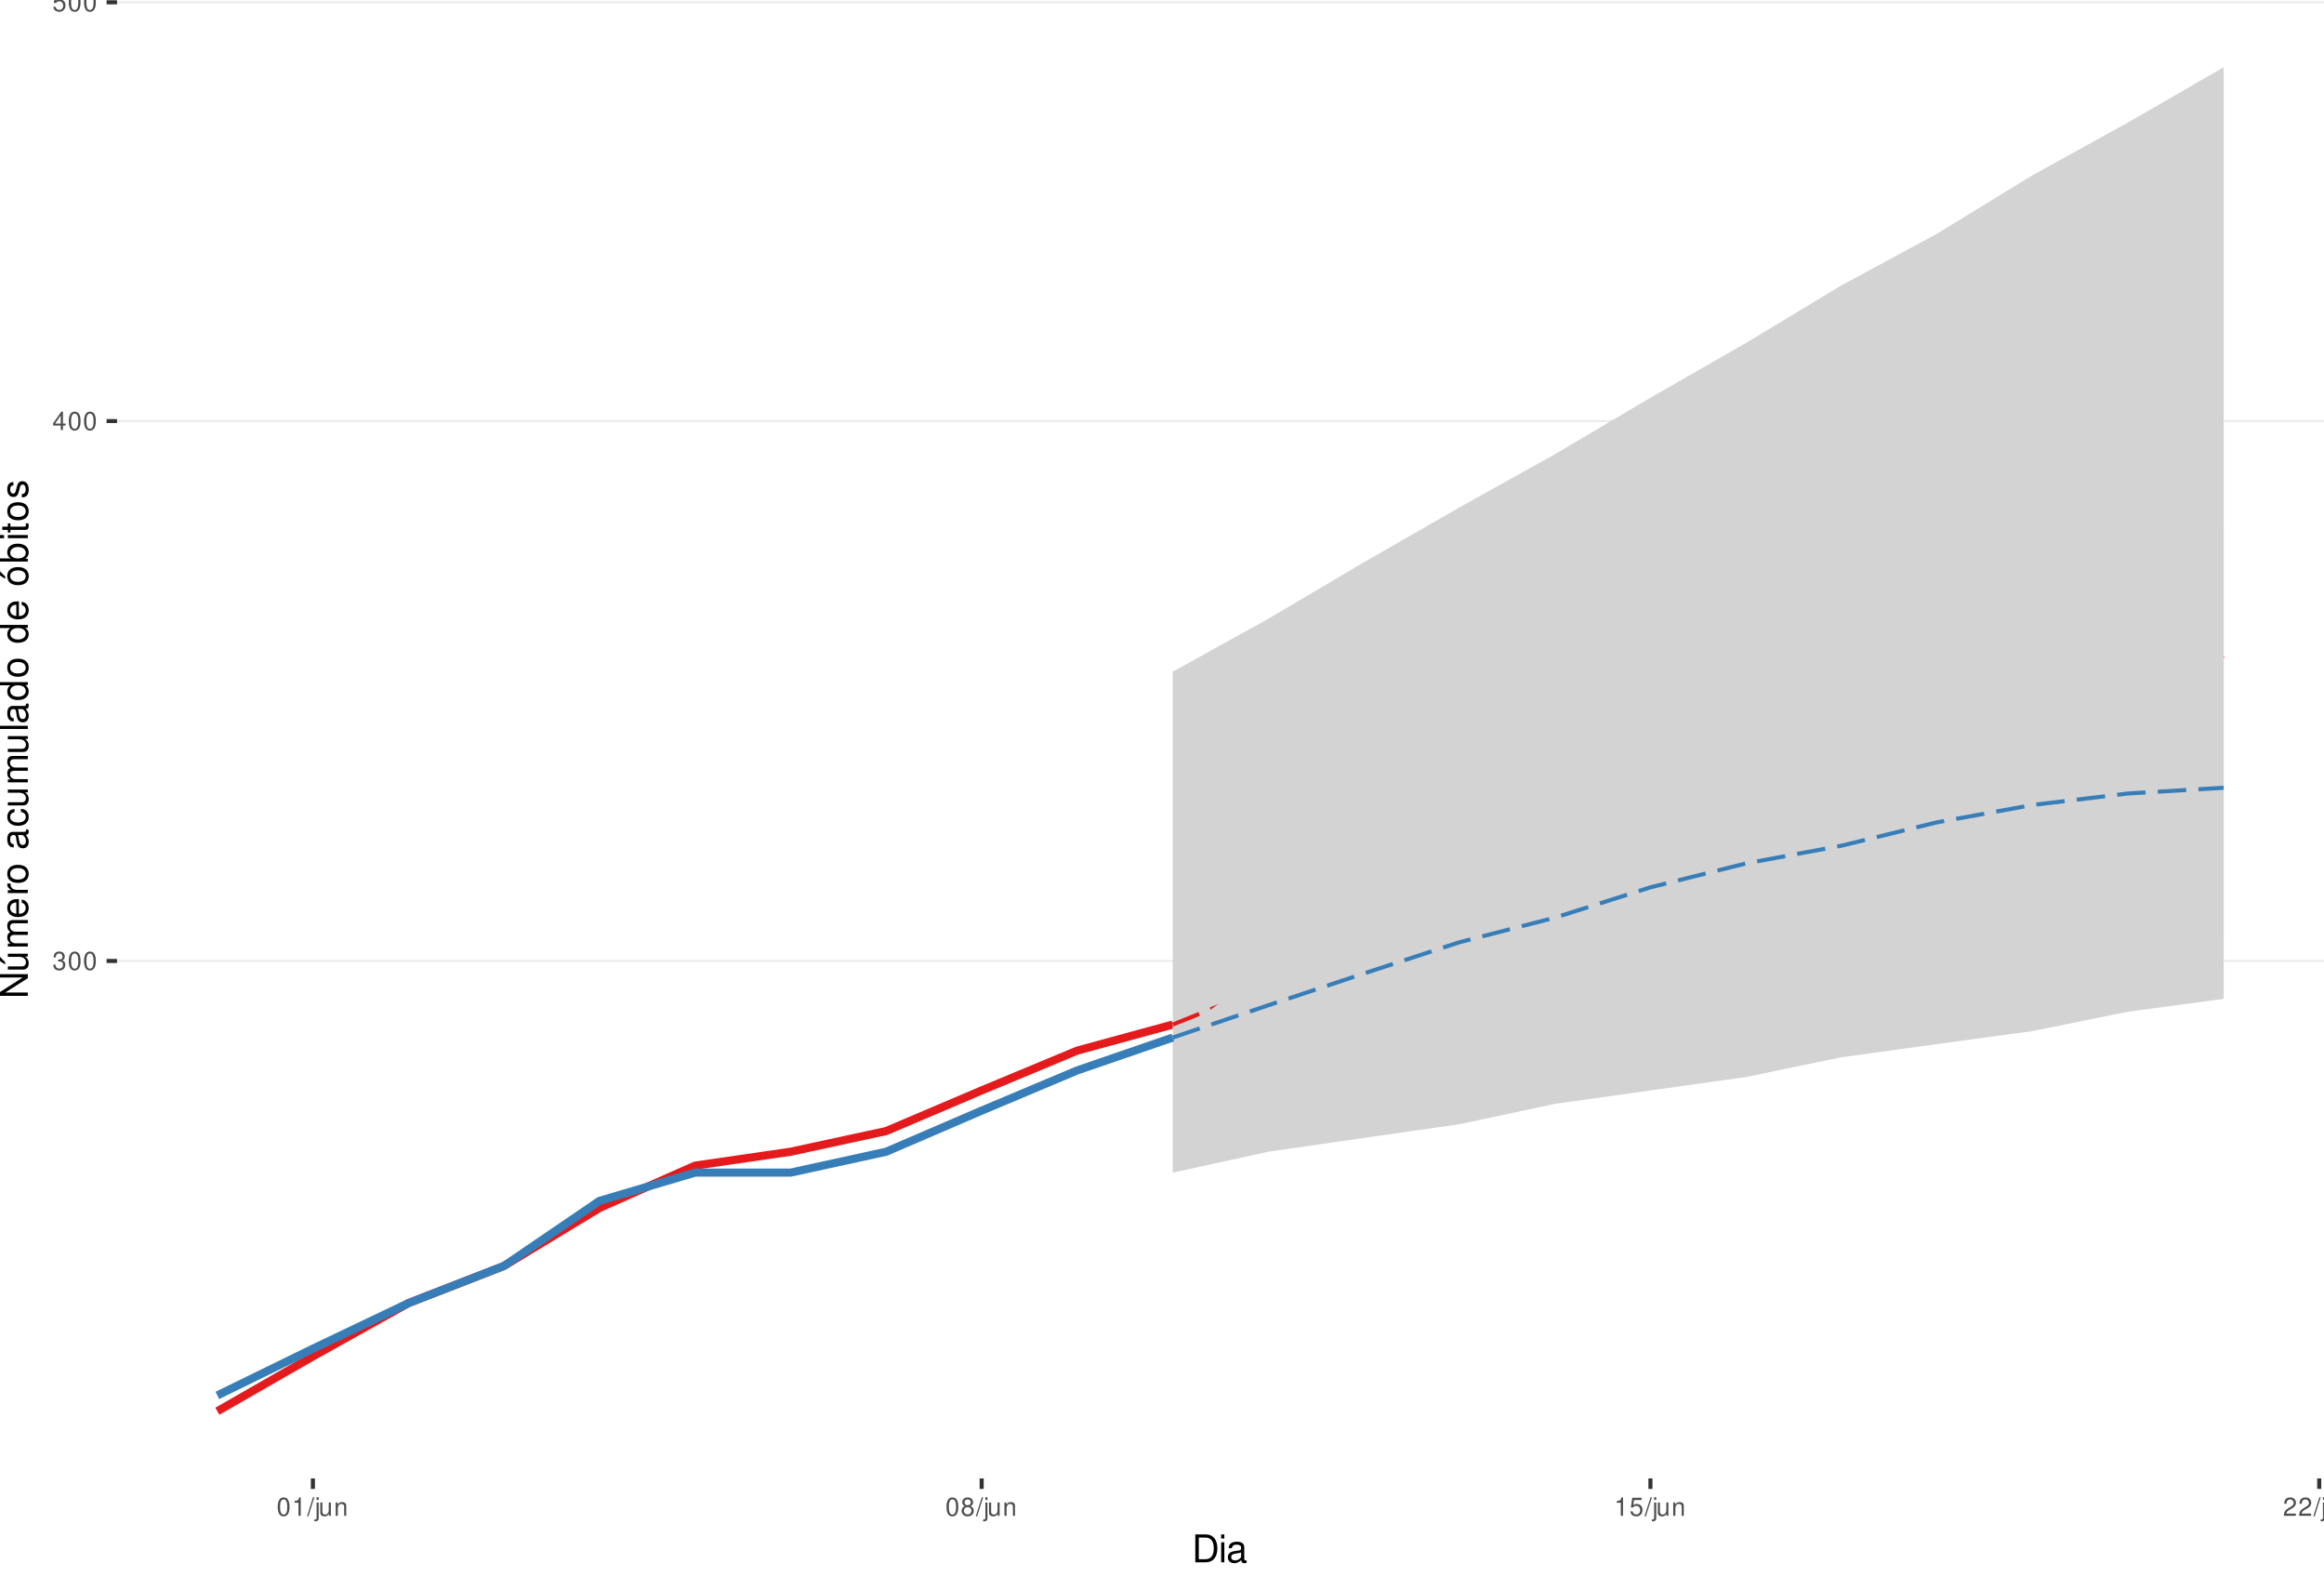
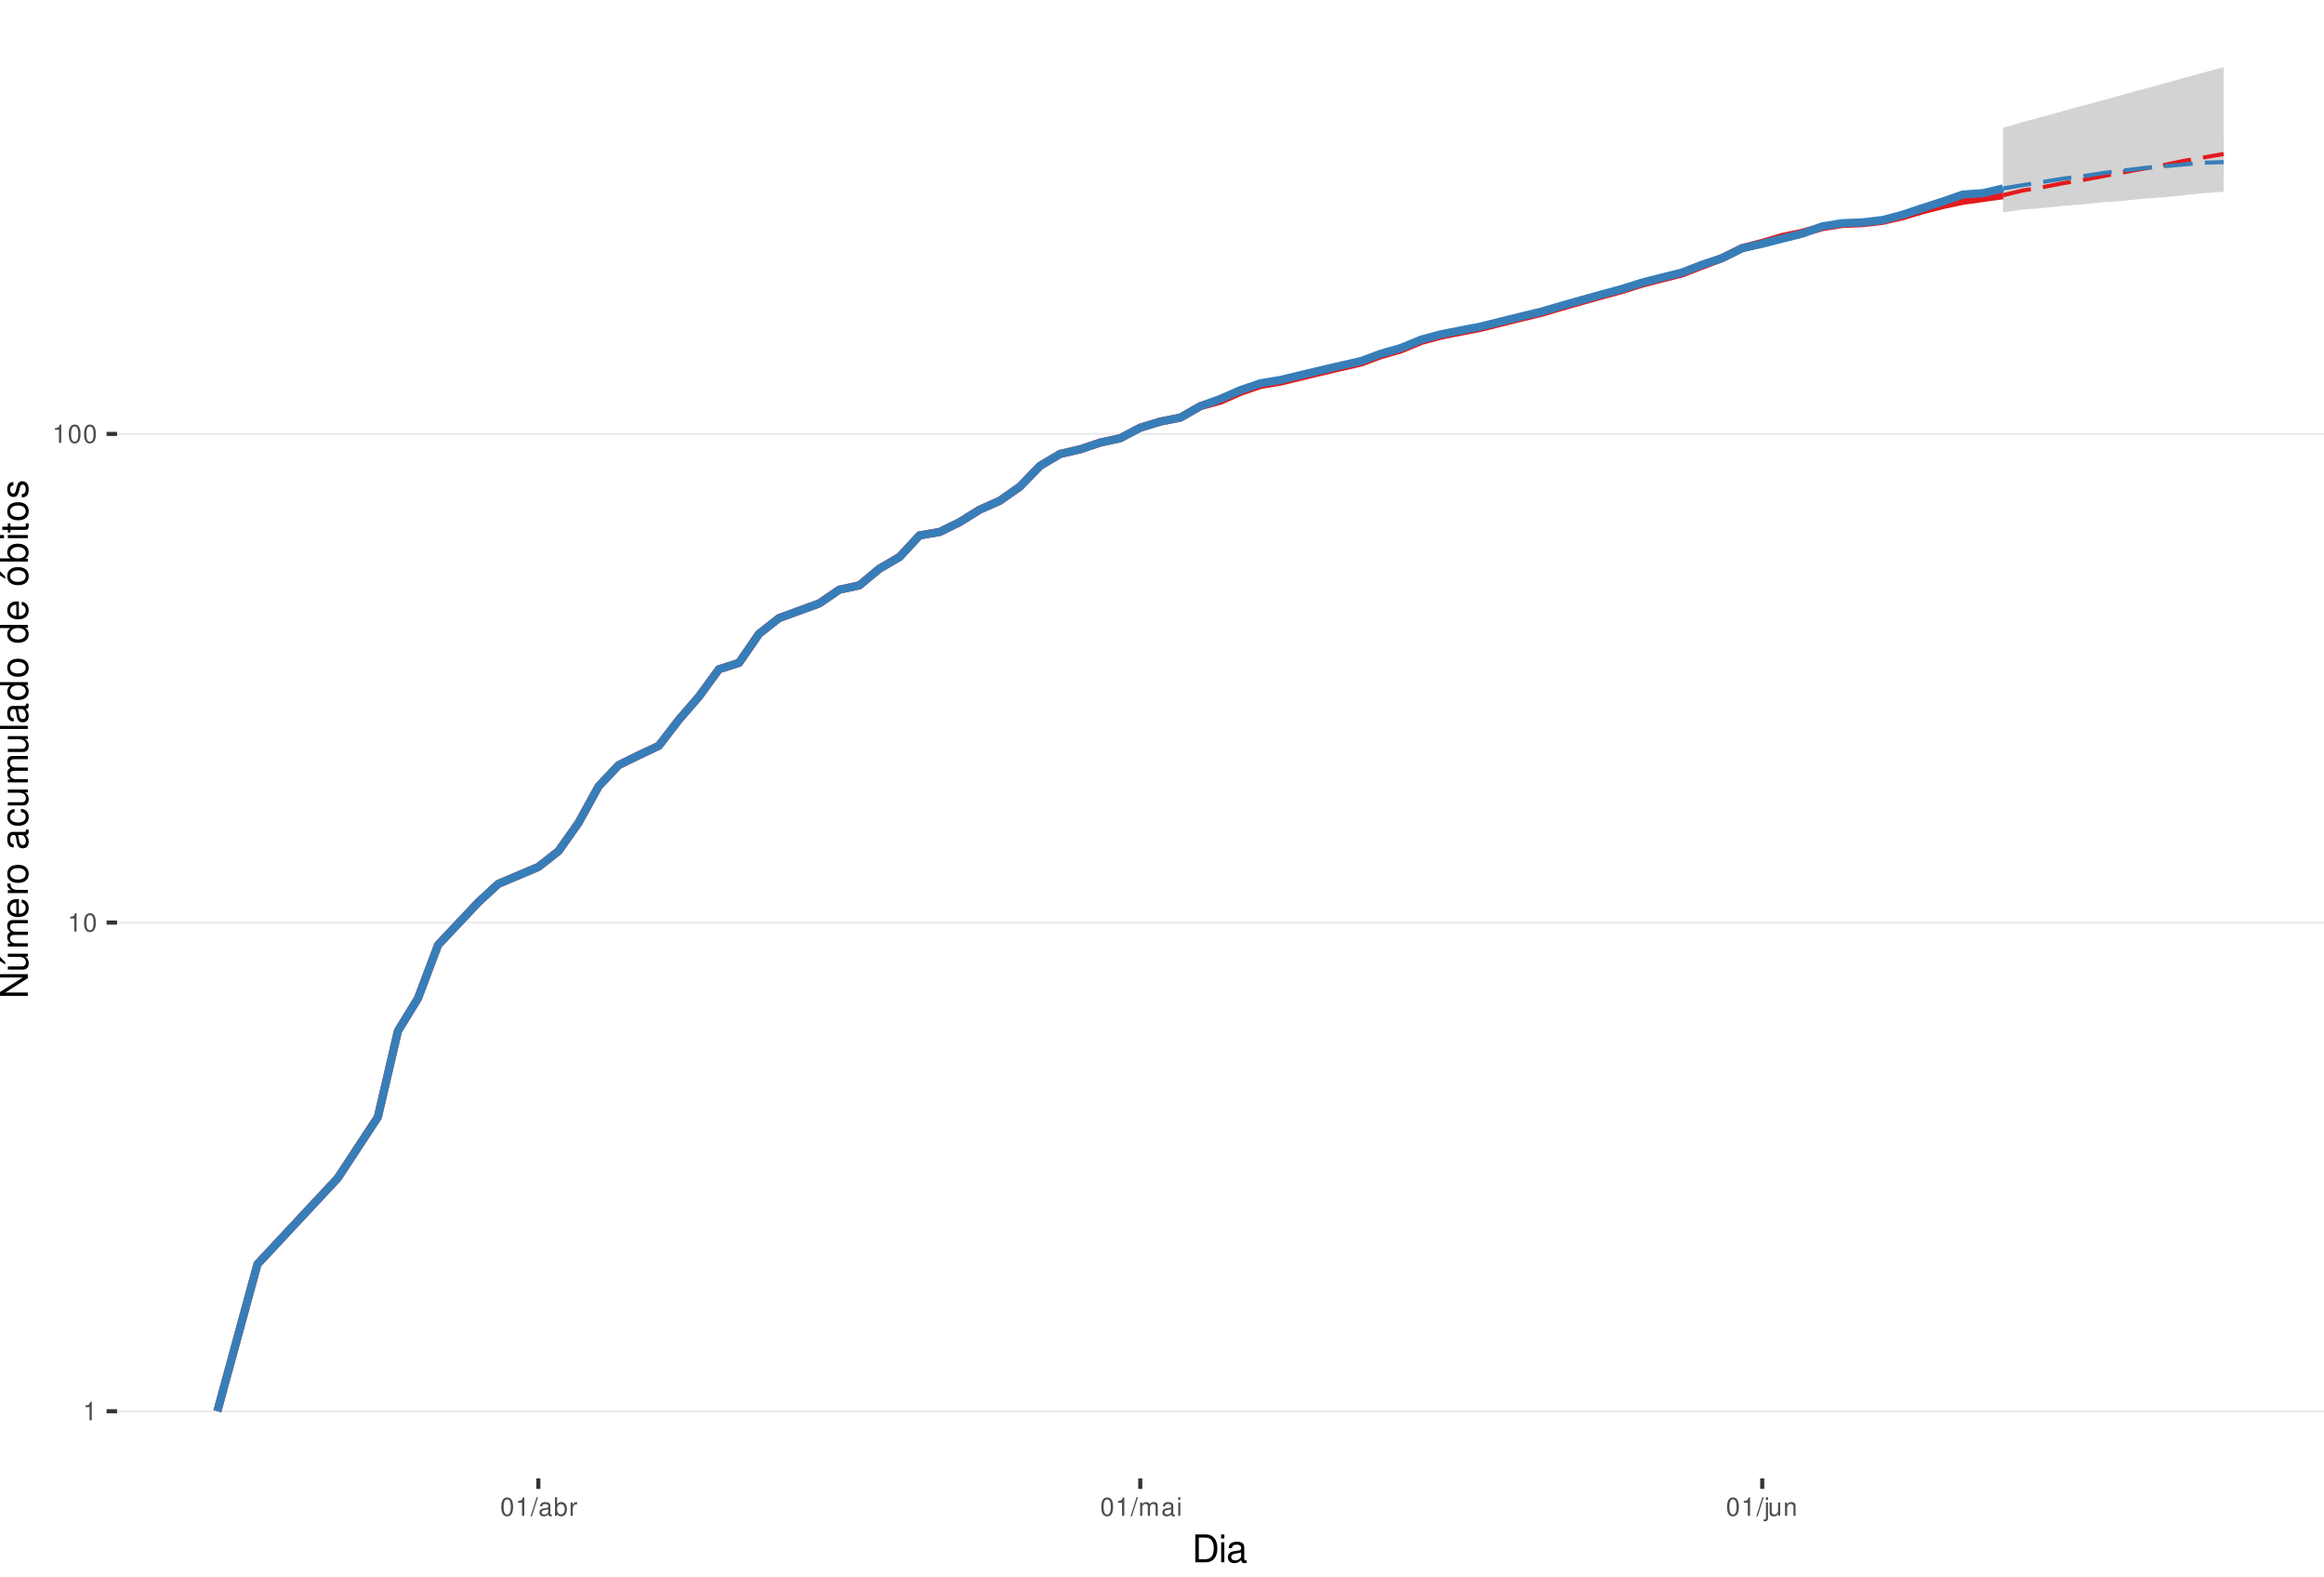
<svg xmlns="http://www.w3.org/2000/svg" xmlns:xlink="http://www.w3.org/1999/xlink" width="609pt" height="413pt" viewBox="0 0 609 413" version="1.1">
  <defs>
    <g>
      <symbol overflow="visible" id="glyph0-0">
        <path style="stroke:none;" d="" />
      </symbol>
      <symbol overflow="visible" id="glyph0-1">
-         <path style="stroke:none;" d="M 1.469 -2.219 L 1.797 -2.219 C 2.422 -2.219 2.766 -1.922 2.766 -1.344 C 2.766 -0.734 2.406 -0.359 1.797 -0.359 C 1.156 -0.359 0.844 -0.688 0.797 -1.391 L 0.219 -1.391 C 0.234 -1.016 0.312 -0.766 0.422 -0.547 C 0.672 -0.078 1.125 0.156 1.766 0.156 C 2.75 0.156 3.375 -0.438 3.375 -1.344 C 3.375 -1.953 3.141 -2.297 2.562 -2.484 C 3.016 -2.672 3.234 -3 3.234 -3.484 C 3.234 -4.312 2.688 -4.812 1.797 -4.812 C 0.844 -4.812 0.328 -4.281 0.312 -3.266 L 0.906 -3.266 C 0.906 -3.547 0.938 -3.719 1 -3.875 C 1.141 -4.141 1.438 -4.297 1.797 -4.297 C 2.312 -4.297 2.625 -3.984 2.625 -3.469 C 2.625 -3.125 2.516 -2.922 2.25 -2.812 C 2.094 -2.75 1.875 -2.719 1.469 -2.703 Z M 1.469 -2.219 " />
+         <path style="stroke:none;" d="M 1.719 -3.422 L 1.719 0 L 2.312 0 L 2.312 -4.812 L 1.922 -4.812 C 1.719 -4.078 1.578 -3.969 0.672 -3.859 L 0.672 -3.422 Z M 1.719 -3.422 " />
      </symbol>
      <symbol overflow="visible" id="glyph0-2">
        <path style="stroke:none;" d="M 1.828 -4.812 C 1.391 -4.812 0.984 -4.609 0.75 -4.281 C 0.438 -3.859 0.281 -3.219 0.281 -2.328 C 0.281 -0.703 0.812 0.156 1.828 0.156 C 2.828 0.156 3.375 -0.703 3.375 -2.297 C 3.375 -3.219 3.234 -3.844 2.922 -4.281 C 2.672 -4.625 2.281 -4.812 1.828 -4.812 Z M 1.828 -4.297 C 2.469 -4.297 2.781 -3.641 2.781 -2.344 C 2.781 -0.969 2.469 -0.328 1.812 -0.328 C 1.203 -0.328 0.891 -1 0.891 -2.328 C 0.891 -3.641 1.203 -4.297 1.828 -4.297 Z M 1.828 -4.297 " />
      </symbol>
      <symbol overflow="visible" id="glyph0-3">
-         <path style="stroke:none;" d="M 2.172 -1.172 L 2.172 0 L 2.766 0 L 2.766 -1.172 L 3.469 -1.172 L 3.469 -1.688 L 2.766 -1.688 L 2.766 -4.812 L 2.328 -4.812 L 0.188 -1.781 L 0.188 -1.172 Z M 2.172 -1.688 L 0.703 -1.688 L 2.172 -3.812 Z M 2.172 -1.688 " />
+         <path style="stroke:none;" d="M 1.531 -4.859 L -0.047 0.141 L 0.312 0.141 L 1.891 -4.859 Z M 1.531 -4.859 " />
      </symbol>
      <symbol overflow="visible" id="glyph0-4">
-         <path style="stroke:none;" d="M 3.172 -4.719 L 0.734 -4.719 L 0.375 -2.156 L 0.922 -2.156 C 1.188 -2.469 1.422 -2.594 1.797 -2.594 C 2.422 -2.594 2.812 -2.156 2.812 -1.453 C 2.812 -0.781 2.422 -0.359 1.781 -0.359 C 1.266 -0.359 0.953 -0.625 0.812 -1.156 L 0.234 -1.156 C 0.312 -0.766 0.375 -0.578 0.516 -0.406 C 0.781 -0.047 1.266 0.156 1.797 0.156 C 2.75 0.156 3.422 -0.547 3.422 -1.531 C 3.422 -2.469 2.797 -3.109 1.891 -3.109 C 1.562 -3.109 1.297 -3.016 1.016 -2.828 L 1.203 -4.141 L 3.172 -4.141 Z M 3.172 -4.719 " />
+         <path style="stroke:none;" d="M 3.562 -0.328 C 3.5 -0.312 3.469 -0.312 3.438 -0.312 C 3.25 -0.312 3.141 -0.406 3.141 -0.578 L 3.141 -2.641 C 3.141 -3.25 2.688 -3.594 1.828 -3.594 C 1.312 -3.594 0.906 -3.438 0.672 -3.188 C 0.516 -3 0.453 -2.797 0.438 -2.453 L 0.984 -2.453 C 1.031 -2.875 1.297 -3.078 1.812 -3.078 C 2.312 -3.078 2.594 -2.891 2.594 -2.562 L 2.594 -2.406 C 2.578 -2.172 2.469 -2.078 2.016 -2.031 C 1.219 -1.922 1.109 -1.891 0.891 -1.812 C 0.484 -1.641 0.281 -1.328 0.281 -0.875 C 0.281 -0.25 0.719 0.156 1.422 0.156 C 1.859 0.156 2.219 0 2.609 -0.359 C 2.656 0 2.828 0.156 3.188 0.156 C 3.297 0.156 3.375 0.141 3.562 0.094 Z M 2.594 -1.094 C 2.594 -0.906 2.531 -0.797 2.375 -0.641 C 2.141 -0.438 1.875 -0.328 1.547 -0.328 C 1.109 -0.328 0.859 -0.547 0.859 -0.891 C 0.859 -1.266 1.094 -1.438 1.703 -1.531 C 2.297 -1.609 2.406 -1.641 2.594 -1.719 Z M 2.594 -1.094 " />
      </symbol>
      <symbol overflow="visible" id="glyph0-5">
-         <path style="stroke:none;" d="M 1.719 -3.422 L 1.719 0 L 2.312 0 L 2.312 -4.812 L 1.922 -4.812 C 1.719 -4.078 1.578 -3.969 0.672 -3.859 L 0.672 -3.422 Z M 1.719 -3.422 " />
+         <path style="stroke:none;" d="M 0.359 -4.859 L 0.359 0 L 0.859 0 L 0.859 -0.453 C 1.125 -0.047 1.484 0.156 1.969 0.156 C 2.875 0.156 3.484 -0.594 3.484 -1.75 C 3.484 -2.891 2.922 -3.594 1.984 -3.594 C 1.516 -3.594 1.172 -3.406 0.906 -3.016 L 0.906 -4.859 Z M 1.891 -3.062 C 2.5 -3.062 2.906 -2.531 2.906 -1.703 C 2.906 -0.906 2.484 -0.359 1.891 -0.359 C 1.297 -0.359 0.906 -0.906 0.906 -1.719 C 0.906 -2.531 1.297 -3.062 1.891 -3.062 Z M 1.891 -3.062 " />
      </symbol>
      <symbol overflow="visible" id="glyph0-6">
-         <path style="stroke:none;" d="M 1.531 -4.859 L -0.047 0.141 L 0.312 0.141 L 1.891 -4.859 Z M 1.531 -4.859 " />
+         <path style="stroke:none;" d="M 0.453 -3.484 L 0.453 0 L 1.016 0 L 1.016 -1.812 C 1.031 -2.656 1.375 -3.016 2.141 -3 L 2.141 -3.562 C 2.047 -3.578 1.984 -3.594 1.922 -3.594 C 1.562 -3.594 1.297 -3.375 0.969 -2.859 L 0.969 -3.484 Z M 0.453 -3.484 " />
      </symbol>
      <symbol overflow="visible" id="glyph0-7">
+         <path style="stroke:none;" d="M 0.469 -3.484 L 0.469 0 L 1.031 0 L 1.031 -2.188 C 1.031 -2.703 1.391 -3.109 1.844 -3.109 C 2.25 -3.109 2.484 -2.844 2.484 -2.406 L 2.484 0 L 3.047 0 L 3.047 -2.188 C 3.047 -2.703 3.422 -3.109 3.875 -3.109 C 4.266 -3.109 4.516 -2.844 4.516 -2.406 L 4.516 0 L 5.078 0 L 5.078 -2.609 C 5.078 -3.234 4.719 -3.594 4.062 -3.594 C 3.594 -3.594 3.312 -3.453 2.984 -3.062 C 2.781 -3.422 2.5 -3.594 2.047 -3.594 C 1.578 -3.594 1.266 -3.422 0.984 -3 L 0.984 -3.484 Z M 0.469 -3.484 " />
+       </symbol>
+       <symbol overflow="visible" id="glyph0-8">
+         <path style="stroke:none;" d="M 1 -3.484 L 0.453 -3.484 L 0.453 0 L 1 0 Z M 1 -4.859 L 0.438 -4.859 L 0.438 -4.156 L 1 -4.156 Z M 1 -4.859 " />
+       </symbol>
+       <symbol overflow="visible" id="glyph0-9">
        <path style="stroke:none;" d="M 0.469 -3.484 L 0.469 0.5 C 0.469 0.859 0.359 0.969 0.016 0.969 C -0.031 0.969 -0.047 0.969 -0.125 0.953 L -0.125 1.438 C -0.047 1.438 -0.016 1.453 0.062 1.453 C 0.688 1.453 1.016 1.203 1.016 0.719 L 1.016 -3.484 Z M 1.016 -4.859 L 0.469 -4.859 L 0.469 -4.156 L 1.016 -4.156 Z M 1.016 -4.859 " />
      </symbol>
-       <symbol overflow="visible" id="glyph0-8">
+       <symbol overflow="visible" id="glyph0-10">
        <path style="stroke:none;" d="M 3.203 0 L 3.203 -3.484 L 2.656 -3.484 L 2.656 -1.516 C 2.656 -0.797 2.281 -0.328 1.703 -0.328 C 1.266 -0.328 0.984 -0.594 0.984 -1.016 L 0.984 -3.484 L 0.438 -3.484 L 0.438 -0.797 C 0.438 -0.219 0.859 0.156 1.547 0.156 C 2.062 0.156 2.391 -0.031 2.703 -0.484 L 2.703 0 Z M 3.203 0 " />
      </symbol>
-       <symbol overflow="visible" id="glyph0-9">
+       <symbol overflow="visible" id="glyph0-11">
        <path style="stroke:none;" d="M 0.469 -3.484 L 0.469 0 L 1.031 0 L 1.031 -1.922 C 1.031 -2.641 1.391 -3.109 1.969 -3.109 C 2.406 -3.109 2.688 -2.828 2.688 -2.422 L 2.688 0 L 3.234 0 L 3.234 -2.641 C 3.234 -3.219 2.812 -3.594 2.141 -3.594 C 1.625 -3.594 1.281 -3.391 0.984 -2.906 L 0.984 -3.484 Z M 0.469 -3.484 " />
-       </symbol>
-       <symbol overflow="visible" id="glyph0-10">
-         <path style="stroke:none;" d="M 2.609 -2.531 C 3.094 -2.828 3.25 -3.078 3.25 -3.531 C 3.25 -4.281 2.672 -4.812 1.828 -4.812 C 1 -4.812 0.406 -4.281 0.406 -3.531 C 0.406 -3.078 0.562 -2.844 1.047 -2.531 C 0.516 -2.266 0.25 -1.875 0.25 -1.344 C 0.25 -0.453 0.891 0.156 1.828 0.156 C 2.766 0.156 3.422 -0.453 3.422 -1.344 C 3.422 -1.875 3.141 -2.266 2.609 -2.531 Z M 1.828 -4.297 C 2.328 -4.297 2.656 -4 2.656 -3.516 C 2.656 -3.062 2.328 -2.766 1.828 -2.766 C 1.328 -2.766 1.016 -3.062 1.016 -3.531 C 1.016 -4 1.328 -4.297 1.828 -4.297 Z M 1.828 -2.266 C 2.422 -2.266 2.812 -1.891 2.812 -1.328 C 2.812 -0.75 2.422 -0.359 1.812 -0.359 C 1.25 -0.359 0.844 -0.766 0.844 -1.312 C 0.844 -1.891 1.234 -2.266 1.828 -2.266 Z M 1.828 -2.266 " />
-       </symbol>
-       <symbol overflow="visible" id="glyph0-11">
-         <path style="stroke:none;" d="M 3.375 -0.578 L 0.891 -0.578 C 0.938 -0.984 1.156 -1.234 1.734 -1.578 L 2.406 -1.953 C 3.062 -2.328 3.406 -2.812 3.406 -3.406 C 3.406 -3.812 3.234 -4.188 2.969 -4.438 C 2.688 -4.688 2.344 -4.812 1.891 -4.812 C 1.297 -4.812 0.844 -4.594 0.578 -4.188 C 0.422 -3.938 0.344 -3.641 0.328 -3.141 L 0.922 -3.141 C 0.938 -3.469 0.984 -3.672 1.062 -3.828 C 1.219 -4.125 1.516 -4.297 1.875 -4.297 C 2.406 -4.297 2.797 -3.906 2.797 -3.391 C 2.797 -3.016 2.578 -2.672 2.156 -2.438 L 1.547 -2.078 C 0.562 -1.516 0.281 -1.062 0.219 0 L 3.375 0 Z M 3.375 -0.578 " />
      </symbol>
      <symbol overflow="visible" id="glyph1-0">
        <path style="stroke:none;" d="" />
      </symbol>
      <symbol overflow="visible" id="glyph1-1">
        <path style="stroke:none;" d="M 0.891 0 L 3.703 0 C 5.547 0 6.672 -1.375 6.672 -3.656 C 6.672 -5.906 5.547 -7.297 3.703 -7.297 L 0.891 -7.297 Z M 1.812 -0.812 L 1.812 -6.469 L 3.547 -6.469 C 4.984 -6.469 5.734 -5.5 5.734 -3.641 C 5.734 -1.797 4.984 -0.812 3.547 -0.812 Z M 1.812 -0.812 " />
      </symbol>
      <symbol overflow="visible" id="glyph1-2">
        <path style="stroke:none;" d="M 1.5 -5.234 L 0.672 -5.234 L 0.672 0 L 1.5 0 Z M 1.5 -7.297 L 0.656 -7.297 L 0.656 -6.234 L 1.5 -6.234 Z M 1.5 -7.297 " />
      </symbol>
      <symbol overflow="visible" id="glyph1-3">
        <path style="stroke:none;" d="M 5.344 -0.484 C 5.266 -0.469 5.219 -0.469 5.172 -0.469 C 4.875 -0.469 4.719 -0.625 4.719 -0.875 L 4.719 -3.953 C 4.719 -4.891 4.047 -5.391 2.75 -5.391 C 1.984 -5.391 1.375 -5.172 1.016 -4.781 C 0.766 -4.516 0.672 -4.203 0.656 -3.688 L 1.484 -3.688 C 1.562 -4.328 1.938 -4.625 2.719 -4.625 C 3.484 -4.625 3.891 -4.344 3.891 -3.844 L 3.891 -3.625 C 3.875 -3.266 3.703 -3.125 3.016 -3.047 C 1.844 -2.891 1.656 -2.844 1.344 -2.719 C 0.734 -2.453 0.422 -2 0.422 -1.312 C 0.422 -0.375 1.078 0.234 2.141 0.234 C 2.797 0.234 3.328 0 3.922 -0.547 C 3.984 0 4.234 0.234 4.781 0.234 C 4.953 0.234 5.062 0.203 5.344 0.141 Z M 3.891 -1.656 C 3.891 -1.375 3.812 -1.203 3.562 -0.969 C 3.219 -0.656 2.812 -0.5 2.312 -0.5 C 1.672 -0.5 1.297 -0.812 1.297 -1.344 C 1.297 -1.891 1.656 -2.172 2.547 -2.297 C 3.438 -2.422 3.609 -2.453 3.891 -2.594 Z M 3.891 -1.656 " />
      </symbol>
      <symbol overflow="visible" id="glyph2-0">
        <path style="stroke:none;" d="" />
      </symbol>
      <symbol overflow="visible" id="glyph2-1">
        <path style="stroke:none;" d="M -7.297 -6.453 L -7.297 -5.578 L -1.328 -5.578 L -7.297 -1.766 L -7.297 -0.766 L 0 -0.766 L 0 -1.641 L -5.906 -1.641 L 0 -5.406 L 0 -6.453 Z M -7.297 -6.453 " />
      </symbol>
      <symbol overflow="visible" id="glyph2-2">
        <path style="stroke:none;" d="M 0 -4.812 L -5.234 -4.812 L -5.234 -3.984 L -2.266 -3.984 C -1.203 -3.984 -0.5 -3.438 -0.5 -2.562 C -0.5 -1.906 -0.906 -1.484 -1.531 -1.484 L -5.234 -1.484 L -5.234 -0.656 L -1.203 -0.656 C -0.328 -0.656 0.234 -1.297 0.234 -2.312 C 0.234 -3.094 -0.047 -3.578 -0.734 -4.062 L 0 -4.062 Z M -7.406 -2.953 L -5.922 -2 L -5.922 -2.594 L -7.406 -4.094 Z M -7.406 -2.953 " />
      </symbol>
      <symbol overflow="visible" id="glyph2-3">
        <path style="stroke:none;" d="M -5.234 -0.703 L 0 -0.703 L 0 -1.547 L -3.297 -1.547 C -4.047 -1.547 -4.656 -2.094 -4.656 -2.766 C -4.656 -3.391 -4.281 -3.734 -3.609 -3.734 L 0 -3.734 L 0 -4.578 L -3.297 -4.578 C -4.047 -4.578 -4.656 -5.125 -4.656 -5.812 C -4.656 -6.422 -4.266 -6.781 -3.609 -6.781 L 0 -6.781 L 0 -7.625 L -3.938 -7.625 C -4.875 -7.625 -5.391 -7.078 -5.391 -6.094 C -5.391 -5.406 -5.188 -4.984 -4.594 -4.484 C -5.156 -4.188 -5.391 -3.766 -5.391 -3.078 C -5.391 -2.375 -5.125 -1.906 -4.5 -1.469 L -5.234 -1.469 Z M -5.234 -0.703 " />
      </symbol>
      <symbol overflow="visible" id="glyph2-4">
        <path style="stroke:none;" d="M -2.344 -5.125 C -3.141 -5.125 -3.625 -5.062 -4.016 -4.922 C -4.875 -4.578 -5.391 -3.781 -5.391 -2.797 C -5.391 -1.344 -4.281 -0.406 -2.547 -0.406 C -0.812 -0.406 0.234 -1.297 0.234 -2.781 C 0.234 -3.984 -0.453 -4.812 -1.594 -5.016 L -1.594 -4.188 C -0.906 -3.953 -0.547 -3.484 -0.547 -2.812 C -0.547 -2.281 -0.781 -1.828 -1.219 -1.547 C -1.516 -1.344 -1.812 -1.281 -2.344 -1.266 Z M -3.016 -1.297 C -3.984 -1.359 -4.625 -1.953 -4.625 -2.797 C -4.625 -3.641 -3.953 -4.234 -3.016 -4.234 Z M -3.016 -1.297 " />
      </symbol>
      <symbol overflow="visible" id="glyph2-5">
        <path style="stroke:none;" d="M -5.234 -0.688 L 0 -0.688 L 0 -1.531 L -2.719 -1.531 C -3.984 -1.547 -4.547 -2.062 -4.516 -3.203 L -5.359 -3.203 C -5.375 -3.062 -5.391 -2.984 -5.391 -2.891 C -5.391 -2.344 -5.062 -1.938 -4.297 -1.453 L -5.234 -1.453 Z M -5.234 -0.688 " />
      </symbol>
      <symbol overflow="visible" id="glyph2-6">
        <path style="stroke:none;" d="M -5.391 -2.719 C -5.391 -1.234 -4.344 -0.359 -2.578 -0.359 C -0.812 -0.359 0.234 -1.234 0.234 -2.734 C 0.234 -4.203 -0.812 -5.094 -2.547 -5.094 C -4.359 -5.094 -5.391 -4.234 -5.391 -2.719 Z M -4.625 -2.734 C -4.625 -3.672 -3.844 -4.234 -2.547 -4.234 C -1.312 -4.234 -0.547 -3.656 -0.547 -2.734 C -0.547 -1.797 -1.312 -1.234 -2.578 -1.234 C -3.844 -1.234 -4.625 -1.797 -4.625 -2.734 Z M -4.625 -2.734 " />
      </symbol>
      <symbol overflow="visible" id="glyph2-7">
        <path style="stroke:none;" d="" />
      </symbol>
      <symbol overflow="visible" id="glyph2-8">
        <path style="stroke:none;" d="M -0.484 -5.344 C -0.469 -5.266 -0.469 -5.219 -0.469 -5.172 C -0.469 -4.875 -0.625 -4.719 -0.875 -4.719 L -3.953 -4.719 C -4.891 -4.719 -5.391 -4.047 -5.391 -2.75 C -5.391 -1.984 -5.172 -1.375 -4.781 -1.016 C -4.516 -0.766 -4.203 -0.672 -3.688 -0.656 L -3.688 -1.484 C -4.328 -1.562 -4.625 -1.938 -4.625 -2.719 C -4.625 -3.484 -4.344 -3.891 -3.844 -3.891 L -3.625 -3.891 C -3.266 -3.875 -3.125 -3.703 -3.047 -3.016 C -2.891 -1.844 -2.844 -1.656 -2.719 -1.344 C -2.453 -0.734 -2 -0.422 -1.312 -0.422 C -0.375 -0.422 0.234 -1.078 0.234 -2.141 C 0.234 -2.797 0 -3.328 -0.547 -3.922 C 0 -3.984 0.234 -4.234 0.234 -4.781 C 0.234 -4.953 0.203 -5.062 0.141 -5.344 Z M -1.656 -3.891 C -1.375 -3.891 -1.203 -3.812 -0.969 -3.562 C -0.656 -3.219 -0.5 -2.812 -0.5 -2.312 C -0.5 -1.672 -0.812 -1.297 -1.344 -1.297 C -1.891 -1.297 -2.172 -1.656 -2.297 -2.547 C -2.422 -3.438 -2.453 -3.609 -2.594 -3.891 Z M -1.656 -3.891 " />
      </symbol>
      <symbol overflow="visible" id="glyph2-9">
        <path style="stroke:none;" d="M -3.484 -4.703 C -3.984 -4.672 -4.312 -4.562 -4.609 -4.359 C -5.094 -4 -5.391 -3.375 -5.391 -2.641 C -5.391 -1.219 -4.266 -0.312 -2.531 -0.312 C -0.844 -0.312 0.234 -1.203 0.234 -2.625 C 0.234 -3.875 -0.516 -4.672 -1.797 -4.766 L -1.797 -3.938 C -0.953 -3.797 -0.547 -3.359 -0.547 -2.656 C -0.547 -1.734 -1.297 -1.188 -2.531 -1.188 C -3.844 -1.188 -4.625 -1.719 -4.625 -2.625 C -4.625 -3.328 -4.203 -3.766 -3.484 -3.875 Z M -3.484 -4.703 " />
      </symbol>
      <symbol overflow="visible" id="glyph2-10">
        <path style="stroke:none;" d="M 0 -4.812 L -5.234 -4.812 L -5.234 -3.984 L -2.266 -3.984 C -1.203 -3.984 -0.5 -3.438 -0.5 -2.562 C -0.5 -1.906 -0.906 -1.484 -1.531 -1.484 L -5.234 -1.484 L -5.234 -0.656 L -1.203 -0.656 C -0.328 -0.656 0.234 -1.297 0.234 -2.312 C 0.234 -3.094 -0.047 -3.578 -0.734 -4.062 L 0 -4.062 Z M 0 -4.812 " />
      </symbol>
      <symbol overflow="visible" id="glyph2-11">
        <path style="stroke:none;" d="M -7.297 -1.516 L -7.297 -0.688 L 0 -0.688 L 0 -1.516 Z M -7.297 -1.516 " />
      </symbol>
      <symbol overflow="visible" id="glyph2-12">
        <path style="stroke:none;" d="M -7.297 -4.953 L -7.297 -4.125 L -4.578 -4.125 C -5.109 -3.766 -5.391 -3.203 -5.391 -2.516 C -5.391 -1.156 -4.297 -0.266 -2.625 -0.266 C -0.859 -0.266 0.234 -1.125 0.234 -2.547 C 0.234 -3.266 -0.047 -3.766 -0.688 -4.203 L 0 -4.203 L 0 -4.953 Z M -4.609 -2.656 C -4.609 -3.547 -3.812 -4.125 -2.562 -4.125 C -1.344 -4.125 -0.547 -3.547 -0.547 -2.656 C -0.547 -1.734 -1.359 -1.125 -2.578 -1.125 C -3.797 -1.125 -4.609 -1.734 -4.609 -2.656 Z M -4.609 -2.656 " />
      </symbol>
      <symbol overflow="visible" id="glyph2-13">
        <path style="stroke:none;" d="M -5.391 -2.719 C -5.391 -1.234 -4.344 -0.359 -2.578 -0.359 C -0.812 -0.359 0.234 -1.234 0.234 -2.734 C 0.234 -4.203 -0.812 -5.094 -2.547 -5.094 C -4.359 -5.094 -5.391 -4.234 -5.391 -2.719 Z M -4.625 -2.734 C -4.625 -3.672 -3.844 -4.234 -2.547 -4.234 C -1.312 -4.234 -0.547 -3.656 -0.547 -2.734 C -0.547 -1.797 -1.312 -1.234 -2.578 -1.234 C -3.844 -1.234 -4.625 -1.797 -4.625 -2.734 Z M -7.406 -2.984 L -5.922 -2.016 L -5.922 -2.625 L -7.406 -4.109 Z M -7.406 -2.984 " />
      </symbol>
      <symbol overflow="visible" id="glyph2-14">
        <path style="stroke:none;" d="M -7.297 -0.547 L 0 -0.547 L 0 -1.297 L -0.672 -1.297 C -0.062 -1.688 0.234 -2.219 0.234 -2.953 C 0.234 -4.328 -0.906 -5.234 -2.641 -5.234 C -4.344 -5.234 -5.391 -4.375 -5.391 -2.984 C -5.391 -2.266 -5.125 -1.766 -4.531 -1.375 L -7.297 -1.375 Z M -4.609 -2.828 C -4.609 -3.766 -3.797 -4.359 -2.547 -4.359 C -1.359 -4.359 -0.547 -3.734 -0.547 -2.828 C -0.547 -1.938 -1.344 -1.375 -2.578 -1.375 C -3.812 -1.375 -4.609 -1.938 -4.609 -2.828 Z M -4.609 -2.828 " />
      </symbol>
      <symbol overflow="visible" id="glyph2-15">
        <path style="stroke:none;" d="M -5.234 -1.5 L -5.234 -0.672 L 0 -0.672 L 0 -1.5 Z M -7.297 -1.5 L -7.297 -0.656 L -6.234 -0.656 L -6.234 -1.5 Z M -7.297 -1.5 " />
      </symbol>
      <symbol overflow="visible" id="glyph2-16">
        <path style="stroke:none;" d="M -5.234 -2.547 L -5.234 -1.688 L -6.688 -1.688 L -6.688 -0.844 L -5.234 -0.844 L -5.234 -0.141 L -4.562 -0.141 L -4.562 -0.844 L -0.594 -0.844 C -0.062 -0.844 0.234 -1.203 0.234 -1.859 C 0.234 -2.078 0.203 -2.266 0.156 -2.547 L -0.547 -2.547 C -0.516 -2.422 -0.5 -2.312 -0.5 -2.141 C -0.5 -1.781 -0.594 -1.688 -0.969 -1.688 L -4.562 -1.688 L -4.562 -2.547 Z M -5.234 -2.547 " />
      </symbol>
      <symbol overflow="visible" id="glyph2-17">
        <path style="stroke:none;" d="M -3.781 -4.375 C -4.812 -4.375 -5.391 -3.688 -5.391 -2.484 C -5.391 -1.266 -4.766 -0.469 -3.797 -0.469 C -2.969 -0.469 -2.578 -0.891 -2.281 -2.125 L -2.094 -2.906 C -1.953 -3.484 -1.734 -3.719 -1.375 -3.719 C -0.875 -3.719 -0.547 -3.234 -0.547 -2.5 C -0.547 -2.047 -0.672 -1.672 -0.891 -1.453 C -1.047 -1.328 -1.188 -1.266 -1.562 -1.219 L -1.562 -0.344 C -0.344 -0.375 0.234 -1.062 0.234 -2.438 C 0.234 -3.75 -0.422 -4.594 -1.438 -4.594 C -2.203 -4.594 -2.641 -4.156 -2.891 -3.109 L -3.078 -2.312 C -3.234 -1.625 -3.453 -1.344 -3.828 -1.344 C -4.312 -1.344 -4.625 -1.766 -4.625 -2.453 C -4.625 -3.125 -4.328 -3.484 -3.781 -3.5 Z M -3.781 -4.375 " />
      </symbol>
    </g>
    <clipPath id="clip1">
      <path d="M 30.672 0 L 609 0 L 609 387.328 L 30.672 387.328 Z M 30.672 0 " />
    </clipPath>
    <clipPath id="clip2">
-       <path d="M 30.672 251 L 609 251 L 609 253 L 30.672 253 Z M 30.672 251 " />
+       <path d="M 30.672 369 L 609 369 L 609 370 L 30.672 370 Z M 30.672 369 " />
    </clipPath>
    <clipPath id="clip3">
-       <path d="M 30.672 110 L 609 110 L 609 111 L 30.672 111 Z M 30.672 110 " />
+       <path d="M 30.672 241 L 609 241 L 609 242 L 30.672 242 Z M 30.672 241 " />
    </clipPath>
    <clipPath id="clip4">
-       <path d="M 30.672 0 L 609 0 L 609 1 L 30.672 1 Z M 30.672 0 " />
+       <path d="M 30.672 113 L 609 113 L 609 114 L 30.672 114 Z M 30.672 113 " />
    </clipPath>
  </defs>
  <g id="surface61">
    <rect x="0" y="0" width="609" height="413" style="fill:rgb(100%,100%,100%);fill-opacity:1;stroke:none;" />
    <rect x="0" y="0" width="609" height="413" style="fill:rgb(100%,100%,100%);fill-opacity:1;stroke:none;" />
    <path style="fill:none;stroke-width:1.067;stroke-linecap:round;stroke-linejoin:round;stroke:rgb(100%,100%,100%);stroke-opacity:1;stroke-miterlimit:10;" d="M 0 413 L 609 413 L 609 0 L 0 0 Z M 0 413 " />
    <g clip-path="url(#clip1)" clip-rule="nonzero">
      <path style=" stroke:none;fill-rule:nonzero;fill:rgb(100%,100%,100%);fill-opacity:1;" d="M 30.672 387.328 L 609 387.328 L 609 0 L 30.672 0 Z M 30.672 387.328 " />
    </g>
    <g clip-path="url(#clip2)" clip-rule="nonzero">
-       <path style="fill:none;stroke-width:0.533;stroke-linecap:butt;stroke-linejoin:round;stroke:rgb(92.157%,92.157%,92.157%);stroke-opacity:1;stroke-miterlimit:10;" d="M 30.672 251.75 L 609 251.75 " />
+       <path style="fill:none;stroke-width:0.533;stroke-linecap:butt;stroke-linejoin:round;stroke:rgb(92.157%,92.157%,92.157%);stroke-opacity:1;stroke-miterlimit:10;" d="M 30.672 369.723 L 609 369.723 " />
    </g>
    <g clip-path="url(#clip3)" clip-rule="nonzero">
-       <path style="fill:none;stroke-width:0.533;stroke-linecap:butt;stroke-linejoin:round;stroke:rgb(92.157%,92.157%,92.157%);stroke-opacity:1;stroke-miterlimit:10;" d="M 30.672 110.309 L 609 110.309 " />
+       <path style="fill:none;stroke-width:0.533;stroke-linecap:butt;stroke-linejoin:round;stroke:rgb(92.157%,92.157%,92.157%);stroke-opacity:1;stroke-miterlimit:10;" d="M 30.672 241.703 L 609 241.703 " />
    </g>
    <g clip-path="url(#clip4)" clip-rule="nonzero">
-       <path style="fill:none;stroke-width:0.533;stroke-linecap:butt;stroke-linejoin:round;stroke:rgb(92.157%,92.157%,92.157%);stroke-opacity:1;stroke-miterlimit:10;" d="M 30.672 0.598 L 609 0.598 " />
-     </g>
-     <path style="fill:none;stroke-width:2.134;stroke-linecap:butt;stroke-linejoin:round;stroke:rgb(89.412%,10.196%,10.98%);stroke-opacity:1;stroke-miterlimit:10;" d="M 56.957 369.723 L 81.996 355.352 L 107.031 341.391 L 132.066 331.652 L 157.102 316.465 L 182.137 305.375 L 207.176 301.734 L 232.211 296.32 L 257.246 285.672 L 282.281 275.246 L 307.316 268.418 " />
-     <path style=" stroke:none;fill-rule:nonzero;fill:rgb(82.745%,82.745%,82.745%);fill-opacity:1;" d="M 307.316 175.961 L 332.355 162.109 L 357.391 147.312 L 382.426 132.945 L 407.461 118.988 L 432.496 104.199 L 457.531 89.844 L 482.57 74.75 L 507.605 61.219 L 532.641 45.887 L 557.676 32.066 L 582.711 17.605 L 582.711 261.684 L 557.676 265.039 L 532.641 270.117 L 507.605 273.531 L 482.57 276.969 L 457.531 282.172 L 432.496 285.672 L 407.461 289.195 L 382.426 294.527 L 357.391 298.117 L 332.355 301.734 L 307.316 307.207 Z M 307.316 175.961 " />
-     <path style="fill:none;stroke-width:1.067;stroke-linecap:butt;stroke-linejoin:round;stroke:rgb(89.412%,10.196%,10.98%);stroke-opacity:1;stroke-dasharray:7.469,3.201;stroke-miterlimit:10;" d="M 307.316 268.418 L 332.355 258.348 L 357.391 250.113 L 382.426 242.012 L 407.461 232.465 L 432.496 224.648 L 457.531 215.43 L 482.57 206.383 L 507.605 197.496 L 532.641 188.77 L 557.676 180.191 L 582.711 171.766 " />
-     <path style="fill:none;stroke-width:2.134;stroke-linecap:butt;stroke-linejoin:round;stroke:rgb(21.569%,49.412%,72.157%);stroke-opacity:1;stroke-miterlimit:10;" d="M 56.957 365.574 L 81.996 353.332 L 107.031 341.391 L 132.066 331.652 L 157.102 314.602 L 182.137 307.207 L 207.176 307.207 L 232.211 301.734 L 257.246 290.965 L 282.281 280.43 L 307.316 271.82 " />
-     <path style=" stroke:none;fill-rule:nonzero;fill:rgb(82.745%,82.745%,82.745%);fill-opacity:1;" d="M 307.316 271.82 L 332.355 253.391 L 357.391 237.215 L 382.426 220.02 L 407.461 204.891 L 432.496 191.66 L 457.531 178.777 L 482.57 166.223 L 507.605 156.676 L 532.641 147.312 L 557.676 140.73 L 582.711 138.121 L 582.711 245.238 L 557.676 245.238 L 532.641 246.855 L 482.57 250.113 L 457.531 253.391 L 432.496 256.691 L 407.461 258.348 L 382.426 261.684 L 357.391 265.039 L 332.355 268.418 Z M 307.316 271.82 " />
-     <path style="fill:none;stroke-width:1.067;stroke-linecap:butt;stroke-linejoin:round;stroke:rgb(21.569%,49.412%,72.157%);stroke-opacity:1;stroke-dasharray:7.469,3.201;stroke-miterlimit:10;" d="M 307.316 271.82 L 332.355 263.359 L 357.391 255.039 L 382.426 246.855 L 407.461 240.41 L 432.496 232.465 L 457.531 226.203 L 482.57 221.559 L 507.605 215.43 L 532.641 210.887 L 557.676 207.879 L 582.711 206.383 " />
-     <g style="fill:rgb(30.196%,30.196%,30.196%);fill-opacity:1;">
-       <use xlink:href="#glyph0-1" x="13.738" y="254.098" />
-       <use xlink:href="#glyph0-2" x="17.738" y="254.098" />
-       <use xlink:href="#glyph0-2" x="21.738" y="254.098" />
-     </g>
-     <g style="fill:rgb(30.196%,30.196%,30.196%);fill-opacity:1;">
-       <use xlink:href="#glyph0-3" x="13.738" y="112.656" />
-       <use xlink:href="#glyph0-2" x="17.738" y="112.656" />
-       <use xlink:href="#glyph0-2" x="21.738" y="112.656" />
-     </g>
-     <g style="fill:rgb(30.196%,30.196%,30.196%);fill-opacity:1;">
-       <use xlink:href="#glyph0-4" x="13.738" y="2.945" />
-       <use xlink:href="#glyph0-2" x="17.738" y="2.945" />
-       <use xlink:href="#glyph0-2" x="21.738" y="2.945" />
-     </g>
-     <path style="fill:none;stroke-width:1.067;stroke-linecap:butt;stroke-linejoin:round;stroke:rgb(20%,20%,20%);stroke-opacity:1;stroke-miterlimit:10;" d="M 27.93 251.75 L 30.672 251.75 " />
-     <path style="fill:none;stroke-width:1.067;stroke-linecap:butt;stroke-linejoin:round;stroke:rgb(20%,20%,20%);stroke-opacity:1;stroke-miterlimit:10;" d="M 27.93 110.309 L 30.672 110.309 " />
-     <path style="fill:none;stroke-width:1.067;stroke-linecap:butt;stroke-linejoin:round;stroke:rgb(20%,20%,20%);stroke-opacity:1;stroke-miterlimit:10;" d="M 27.93 0.598 L 30.672 0.598 " />
-     <path style="fill:none;stroke-width:1.067;stroke-linecap:butt;stroke-linejoin:round;stroke:rgb(20%,20%,20%);stroke-opacity:1;stroke-miterlimit:10;" d="M 81.996 390.07 L 81.996 387.328 " />
-     <path style="fill:none;stroke-width:1.067;stroke-linecap:butt;stroke-linejoin:round;stroke:rgb(20%,20%,20%);stroke-opacity:1;stroke-miterlimit:10;" d="M 257.246 390.07 L 257.246 387.328 " />
-     <path style="fill:none;stroke-width:1.067;stroke-linecap:butt;stroke-linejoin:round;stroke:rgb(20%,20%,20%);stroke-opacity:1;stroke-miterlimit:10;" d="M 432.496 390.07 L 432.496 387.328 " />
-     <path style="fill:none;stroke-width:1.067;stroke-linecap:butt;stroke-linejoin:round;stroke:rgb(20%,20%,20%);stroke-opacity:1;stroke-miterlimit:10;" d="M 607.75 390.07 L 607.75 387.328 " />
-     <g style="fill:rgb(30.196%,30.196%,30.196%);fill-opacity:1;">
-       <use xlink:href="#glyph0-2" x="72.496" y="397.109" />
-       <use xlink:href="#glyph0-5" x="76.496" y="397.109" />
-       <use xlink:href="#glyph0-6" x="80.496" y="397.109" />
-       <use xlink:href="#glyph0-7" x="82.496" y="397.109" />
-       <use xlink:href="#glyph0-8" x="83.496" y="397.109" />
-       <use xlink:href="#glyph0-9" x="87.496" y="397.109" />
-     </g>
-     <g style="fill:rgb(30.196%,30.196%,30.196%);fill-opacity:1;">
-       <use xlink:href="#glyph0-2" x="247.746" y="397.109" />
-       <use xlink:href="#glyph0-10" x="251.746" y="397.109" />
-       <use xlink:href="#glyph0-6" x="255.746" y="397.109" />
-       <use xlink:href="#glyph0-7" x="257.746" y="397.109" />
-       <use xlink:href="#glyph0-8" x="258.746" y="397.109" />
-       <use xlink:href="#glyph0-9" x="262.746" y="397.109" />
-     </g>
-     <g style="fill:rgb(30.196%,30.196%,30.196%);fill-opacity:1;">
-       <use xlink:href="#glyph0-5" x="422.996" y="397.109" />
-       <use xlink:href="#glyph0-4" x="426.996" y="397.109" />
-       <use xlink:href="#glyph0-6" x="430.996" y="397.109" />
-       <use xlink:href="#glyph0-7" x="432.996" y="397.109" />
-       <use xlink:href="#glyph0-8" x="433.996" y="397.109" />
-       <use xlink:href="#glyph0-9" x="437.996" y="397.109" />
-     </g>
-     <g style="fill:rgb(30.196%,30.196%,30.196%);fill-opacity:1;">
-       <use xlink:href="#glyph0-11" x="598.25" y="397.109" />
-       <use xlink:href="#glyph0-11" x="602.25" y="397.109" />
-       <use xlink:href="#glyph0-6" x="606.25" y="397.109" />
-       <use xlink:href="#glyph0-7" x="608.25" y="397.109" />
-       <use xlink:href="#glyph0-8" x="609.25" y="397.109" />
-       <use xlink:href="#glyph0-9" x="613.25" y="397.109" />
+       <path style="fill:none;stroke-width:0.533;stroke-linecap:butt;stroke-linejoin:round;stroke:rgb(92.157%,92.157%,92.157%);stroke-opacity:1;stroke-miterlimit:10;" d="M 30.672 113.684 L 609 113.684 " />
+     </g>
+     <path style=" stroke:none;fill-rule:nonzero;fill:rgb(82.745%,82.745%,82.745%);fill-opacity:1;" d="M 524.879 33.5 L 530.137 31.945 L 535.395 30.559 L 540.652 29.082 L 545.91 27.645 L 551.168 26.242 L 556.426 24.762 L 561.684 23.32 L 566.941 21.918 L 572.195 20.441 L 577.453 19.008 L 582.711 17.605 L 582.711 50.246 L 577.453 50.602 L 572.195 51.141 L 566.941 51.688 L 561.684 52.051 L 556.426 52.605 L 551.168 52.977 L 545.91 53.539 L 540.652 53.918 L 535.395 54.488 L 530.137 54.875 L 524.879 55.652 Z M 524.879 33.5 " />
+     <path style=" stroke:none;fill-rule:nonzero;fill:rgb(82.745%,82.745%,82.745%);fill-opacity:1;" d="M 524.879 49.363 L 530.137 47.473 L 535.395 45.809 L 540.652 44.035 L 545.91 42.469 L 551.168 40.945 L 556.426 39.609 L 561.684 38.445 L 566.941 37.309 L 572.195 36.332 L 577.453 35.645 L 582.711 35.371 L 582.711 46.305 L 577.453 46.469 L 572.195 46.637 L 566.941 46.801 L 561.684 47.137 L 556.426 47.305 L 540.652 48.324 L 535.395 48.672 L 530.137 49.016 Z M 524.879 49.363 " />
+     <path style="fill:none;stroke-width:2.134;stroke-linecap:butt;stroke-linejoin:round;stroke:rgb(89.412%,10.196%,10.98%);stroke-opacity:1;stroke-miterlimit:10;" d="M 56.957 369.723 L 67.473 331.184 L 88.504 308.641 L 99.02 292.648 L 104.277 270.105 L 109.535 261.535 L 114.793 247.562 L 125.309 236.406 L 130.562 231.566 L 141.078 227.117 L 146.336 222.996 L 151.594 215.574 L 156.852 206.02 L 162.109 200.453 L 167.367 197.867 L 172.625 195.395 L 177.883 188.578 L 183.141 182.508 L 188.398 175.324 L 193.656 173.664 L 198.914 166.035 L 204.168 161.918 L 214.684 158.082 L 219.941 154.492 L 225.199 153.348 L 230.457 148.984 L 235.715 145.922 L 240.973 140.262 L 246.23 139.375 L 251.488 136.785 L 256.746 133.516 L 262.004 131.184 L 267.262 127.5 L 272.52 122.07 L 277.773 118.93 L 283.031 117.719 L 288.289 115.953 L 293.547 114.809 L 298.805 112.043 L 304.062 110.445 L 309.32 109.406 L 314.578 106.398 L 319.836 104.957 L 325.094 102.629 L 330.352 100.836 L 335.609 99.961 L 340.867 98.672 L 346.125 97.414 L 351.379 96.184 L 356.637 94.977 L 361.895 93.027 L 367.152 91.516 L 372.41 89.32 L 377.668 87.902 L 382.926 86.863 L 388.184 85.844 L 393.441 84.512 L 398.699 83.211 L 403.957 81.941 L 409.215 80.391 L 414.473 78.883 L 419.73 77.418 L 424.984 75.988 L 430.242 74.32 L 435.5 72.969 L 440.758 71.645 L 446.016 69.598 L 451.273 67.621 L 456.531 65.012 L 461.789 63.637 L 467.047 62.078 L 472.305 60.988 L 477.562 59.5 L 482.82 58.668 L 488.078 58.461 L 493.336 57.848 L 498.59 56.641 L 503.848 55.066 L 509.105 53.727 L 514.363 52.605 L 519.621 51.867 L 524.879 51.141 " />
+     <path style="fill:none;stroke-width:1.067;stroke-linecap:butt;stroke-linejoin:round;stroke:rgb(89.412%,10.196%,10.98%);stroke-opacity:1;stroke-dasharray:7.469,3.201;stroke-miterlimit:10;" d="M 524.879 51.141 L 530.137 49.891 L 535.395 49.016 L 540.652 47.984 L 545.91 47.137 L 551.168 46.137 L 556.426 45.156 L 561.684 44.191 L 566.941 43.246 L 572.195 42.16 L 577.453 41.246 L 582.711 40.348 " />
+     <path style="fill:none;stroke-width:2.134;stroke-linecap:butt;stroke-linejoin:round;stroke:rgb(21.569%,49.412%,72.157%);stroke-opacity:1;stroke-miterlimit:10;" d="M 56.957 369.723 L 67.473 331.184 L 88.504 308.641 L 99.02 292.648 L 104.277 270.105 L 109.535 261.535 L 114.793 247.562 L 125.309 236.406 L 130.562 231.566 L 141.078 227.117 L 146.336 222.996 L 151.594 215.574 L 156.852 206.02 L 162.109 200.453 L 167.367 197.867 L 172.625 195.395 L 177.883 188.578 L 183.141 182.508 L 188.398 175.324 L 193.656 173.664 L 198.914 166.035 L 204.168 161.918 L 214.684 158.082 L 219.941 154.492 L 225.199 153.348 L 230.457 148.984 L 235.715 145.922 L 240.973 140.262 L 246.23 139.375 L 251.488 136.785 L 256.746 133.516 L 262.004 131.184 L 267.262 127.5 L 272.52 122.07 L 277.773 118.93 L 283.031 117.719 L 288.289 115.953 L 293.547 114.809 L 298.805 112.043 L 304.062 110.445 L 309.32 109.406 L 314.578 106.398 L 319.836 104.484 L 325.094 102.176 L 330.352 100.395 L 335.609 99.527 L 340.867 98.25 L 346.125 97 L 351.379 95.777 L 356.637 94.582 L 361.895 92.645 L 367.152 91.141 L 372.41 88.961 L 377.668 87.555 L 382.926 86.52 L 388.184 85.508 L 393.441 84.184 L 398.699 82.891 L 403.957 81.625 L 409.215 80.086 L 414.473 78.586 L 419.73 77.129 L 424.984 75.707 L 430.242 74.047 L 435.5 72.699 L 440.758 71.387 L 446.016 69.344 L 451.273 67.621 L 456.531 65.012 L 461.789 63.863 L 467.047 62.52 L 472.305 61.207 L 477.562 59.293 L 482.82 58.461 L 488.078 58.258 L 493.336 57.645 L 498.59 56.242 L 503.848 54.488 L 509.105 52.789 L 514.363 50.961 L 519.621 50.602 L 524.879 49.363 " />
+     <path style="fill:none;stroke-width:1.067;stroke-linecap:butt;stroke-linejoin:round;stroke:rgb(21.569%,49.412%,72.157%);stroke-opacity:1;stroke-dasharray:7.469,3.201;stroke-miterlimit:10;" d="M 524.879 49.363 L 530.137 48.496 L 535.395 47.645 L 540.652 46.801 L 545.91 46.137 L 551.168 45.32 L 556.426 44.672 L 561.684 44.035 L 566.941 43.559 L 572.195 43.09 L 577.453 42.621 L 582.711 42.469 " />
+     <g style="fill:rgb(30.196%,30.196%,30.196%);fill-opacity:1;">
+       <use xlink:href="#glyph0-1" x="21.738" y="372.07" />
+     </g>
+     <g style="fill:rgb(30.196%,30.196%,30.196%);fill-opacity:1;">
+       <use xlink:href="#glyph0-1" x="17.738" y="244.051" />
+       <use xlink:href="#glyph0-2" x="21.738" y="244.051" />
+     </g>
+     <g style="fill:rgb(30.196%,30.196%,30.196%);fill-opacity:1;">
+       <use xlink:href="#glyph0-1" x="13.738" y="116.031" />
+       <use xlink:href="#glyph0-2" x="17.738" y="116.031" />
+       <use xlink:href="#glyph0-2" x="21.738" y="116.031" />
+     </g>
+     <path style="fill:none;stroke-width:1.067;stroke-linecap:butt;stroke-linejoin:round;stroke:rgb(20%,20%,20%);stroke-opacity:1;stroke-miterlimit:10;" d="M 27.93 369.723 L 30.672 369.723 " />
+     <path style="fill:none;stroke-width:1.067;stroke-linecap:butt;stroke-linejoin:round;stroke:rgb(20%,20%,20%);stroke-opacity:1;stroke-miterlimit:10;" d="M 27.93 241.703 L 30.672 241.703 " />
+     <path style="fill:none;stroke-width:1.067;stroke-linecap:butt;stroke-linejoin:round;stroke:rgb(20%,20%,20%);stroke-opacity:1;stroke-miterlimit:10;" d="M 27.93 113.684 L 30.672 113.684 " />
+     <path style="fill:none;stroke-width:1.067;stroke-linecap:butt;stroke-linejoin:round;stroke:rgb(20%,20%,20%);stroke-opacity:1;stroke-miterlimit:10;" d="M 141.078 390.07 L 141.078 387.328 " />
+     <path style="fill:none;stroke-width:1.067;stroke-linecap:butt;stroke-linejoin:round;stroke:rgb(20%,20%,20%);stroke-opacity:1;stroke-miterlimit:10;" d="M 298.805 390.07 L 298.805 387.328 " />
+     <path style="fill:none;stroke-width:1.067;stroke-linecap:butt;stroke-linejoin:round;stroke:rgb(20%,20%,20%);stroke-opacity:1;stroke-miterlimit:10;" d="M 461.789 390.07 L 461.789 387.328 " />
+     <g style="fill:rgb(30.196%,30.196%,30.196%);fill-opacity:1;">
+       <use xlink:href="#glyph0-2" x="131.078" y="397.109" />
+       <use xlink:href="#glyph0-1" x="135.078" y="397.109" />
+       <use xlink:href="#glyph0-3" x="139.078" y="397.109" />
+       <use xlink:href="#glyph0-4" x="141.078" y="397.109" />
+       <use xlink:href="#glyph0-5" x="145.078" y="397.109" />
+       <use xlink:href="#glyph0-6" x="149.078" y="397.109" />
+     </g>
+     <g style="fill:rgb(30.196%,30.196%,30.196%);fill-opacity:1;">
+       <use xlink:href="#glyph0-2" x="288.305" y="397.109" />
+       <use xlink:href="#glyph0-1" x="292.305" y="397.109" />
+       <use xlink:href="#glyph0-3" x="296.305" y="397.109" />
+       <use xlink:href="#glyph0-7" x="298.305" y="397.109" />
+       <use xlink:href="#glyph0-4" x="304.305" y="397.109" />
+       <use xlink:href="#glyph0-8" x="308.305" y="397.109" />
+     </g>
+     <g style="fill:rgb(30.196%,30.196%,30.196%);fill-opacity:1;">
+       <use xlink:href="#glyph0-2" x="452.289" y="397.109" />
+       <use xlink:href="#glyph0-1" x="456.289" y="397.109" />
+       <use xlink:href="#glyph0-3" x="460.289" y="397.109" />
+       <use xlink:href="#glyph0-9" x="462.289" y="397.109" />
+       <use xlink:href="#glyph0-10" x="463.289" y="397.109" />
+       <use xlink:href="#glyph0-11" x="467.289" y="397.109" />
    </g>
    <g style="fill:rgb(0%,0%,0%);fill-opacity:1;">
      <use xlink:href="#glyph1-1" x="312.336" y="409.29" />
      <use xlink:href="#glyph1-2" x="319.336" y="409.29" />
      <use xlink:href="#glyph1-3" x="321.336" y="409.29" />
    </g>
    <g style="fill:rgb(0%,0%,0%);fill-opacity:1;">
      <use xlink:href="#glyph2-1" x="7.29" y="261.664" />
      <use xlink:href="#glyph2-2" x="7.29" y="254.664" />
      <use xlink:href="#glyph2-3" x="7.29" y="248.664" />
      <use xlink:href="#glyph2-4" x="7.29" y="240.664" />
      <use xlink:href="#glyph2-5" x="7.29" y="234.664" />
      <use xlink:href="#glyph2-6" x="7.29" y="231.664" />
      <use xlink:href="#glyph2-7" x="7.29" y="225.664" />
      <use xlink:href="#glyph2-8" x="7.29" y="222.664" />
      <use xlink:href="#glyph2-9" x="7.29" y="216.664" />
      <use xlink:href="#glyph2-10" x="7.29" y="211.664" />
      <use xlink:href="#glyph2-3" x="7.29" y="205.664" />
      <use xlink:href="#glyph2-10" x="7.29" y="197.664" />
      <use xlink:href="#glyph2-11" x="7.29" y="191.664" />
      <use xlink:href="#glyph2-8" x="7.29" y="189.664" />
      <use xlink:href="#glyph2-12" x="7.29" y="183.664" />
      <use xlink:href="#glyph2-6" x="7.29" y="177.664" />
      <use xlink:href="#glyph2-7" x="7.29" y="171.664" />
      <use xlink:href="#glyph2-12" x="7.29" y="168.664" />
      <use xlink:href="#glyph2-4" x="7.29" y="162.664" />
      <use xlink:href="#glyph2-7" x="7.29" y="156.664" />
      <use xlink:href="#glyph2-13" x="7.29" y="153.664" />
      <use xlink:href="#glyph2-14" x="7.29" y="147.664" />
      <use xlink:href="#glyph2-15" x="7.29" y="141.664" />
      <use xlink:href="#glyph2-16" x="7.29" y="139.664" />
      <use xlink:href="#glyph2-6" x="7.29" y="136.664" />
      <use xlink:href="#glyph2-17" x="7.29" y="130.664" />
    </g>
  </g>
</svg>
